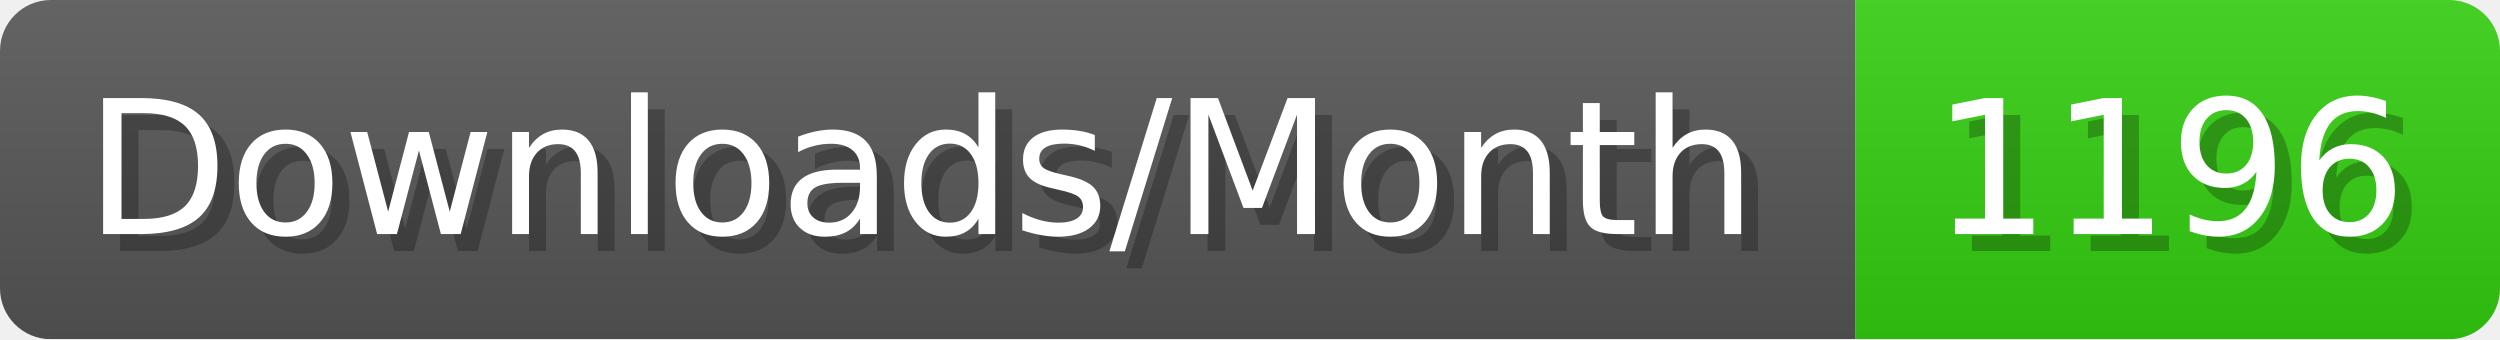
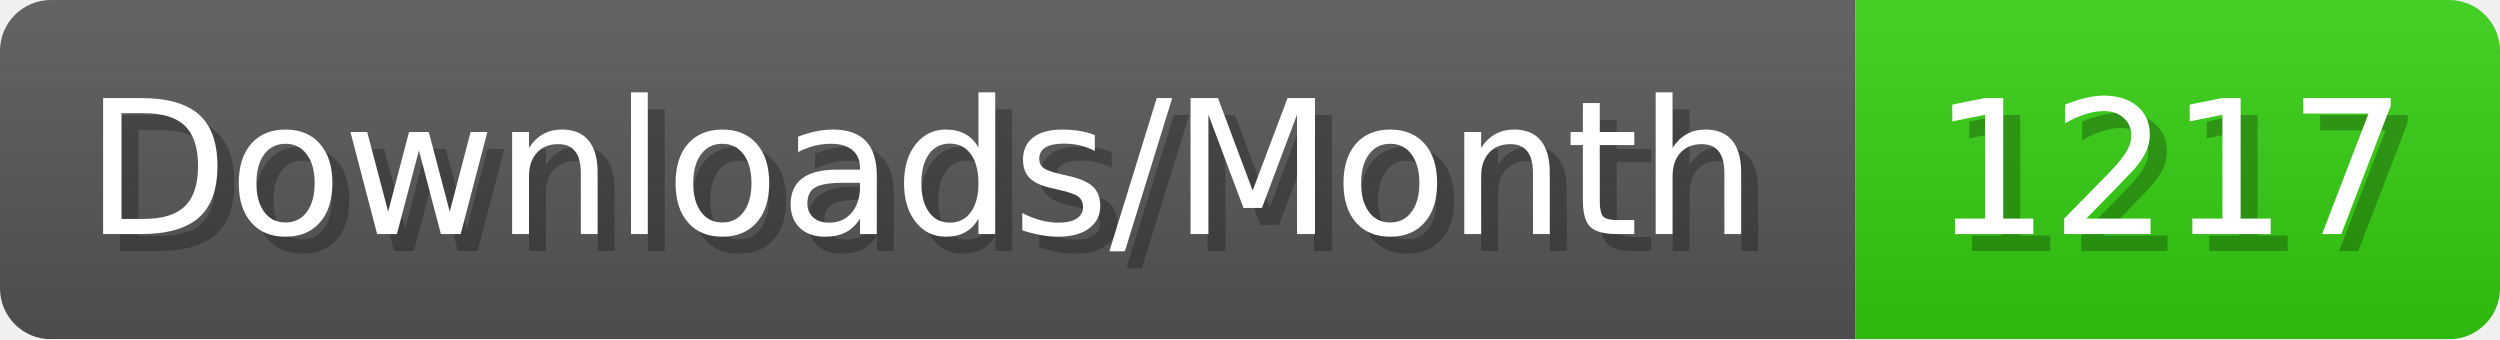
- <svg xmlns="http://www.w3.org/2000/svg" width="147.4" height="20" viewBox="0 0 1474 200" role="img" aria-label="Downloads/Month: 1196">
+ <svg xmlns="http://www.w3.org/2000/svg" width="147.4" height="20" viewBox="0 0 1474 200" role="img" aria-label="Downloads/Month: 1217">
  <linearGradient id="YlXUI" x2="0" y2="100%">
    <stop offset="0" stop-opacity=".1" stop-color="#EEE" />
    <stop offset="1" stop-opacity=".1" />
  </linearGradient>
  <mask id="JHhop">
    <rect width="1474" height="200" rx="30" fill="#FFF" />
  </mask>
  <g mask="url(#JHhop)">
    <rect width="1094" height="200" fill="#555" />
    <rect width="380" height="200" fill="#3C1" x="1094" />
    <rect width="1474" height="200" fill="url(#YlXUI)" />
  </g>
  <g aria-hidden="true" fill="#fff" text-anchor="start" font-family="Verdana,DejaVu Sans,sans-serif" font-size="110">
    <text x="60" y="148" textLength="994" fill="#000" opacity="0.25">Downloads/Month</text>
    <text x="50" y="138" textLength="994">Downloads/Month</text>
-     <text x="1149" y="148" textLength="280" fill="#000" opacity="0.25">1196</text>
-     <text x="1139" y="138" textLength="280">1196</text>
+     <text x="1149" y="148" textLength="280" fill="#000" opacity="0.25">1217</text>
+     <text x="1139" y="138" textLength="280">1217</text>
  </g>
</svg>
